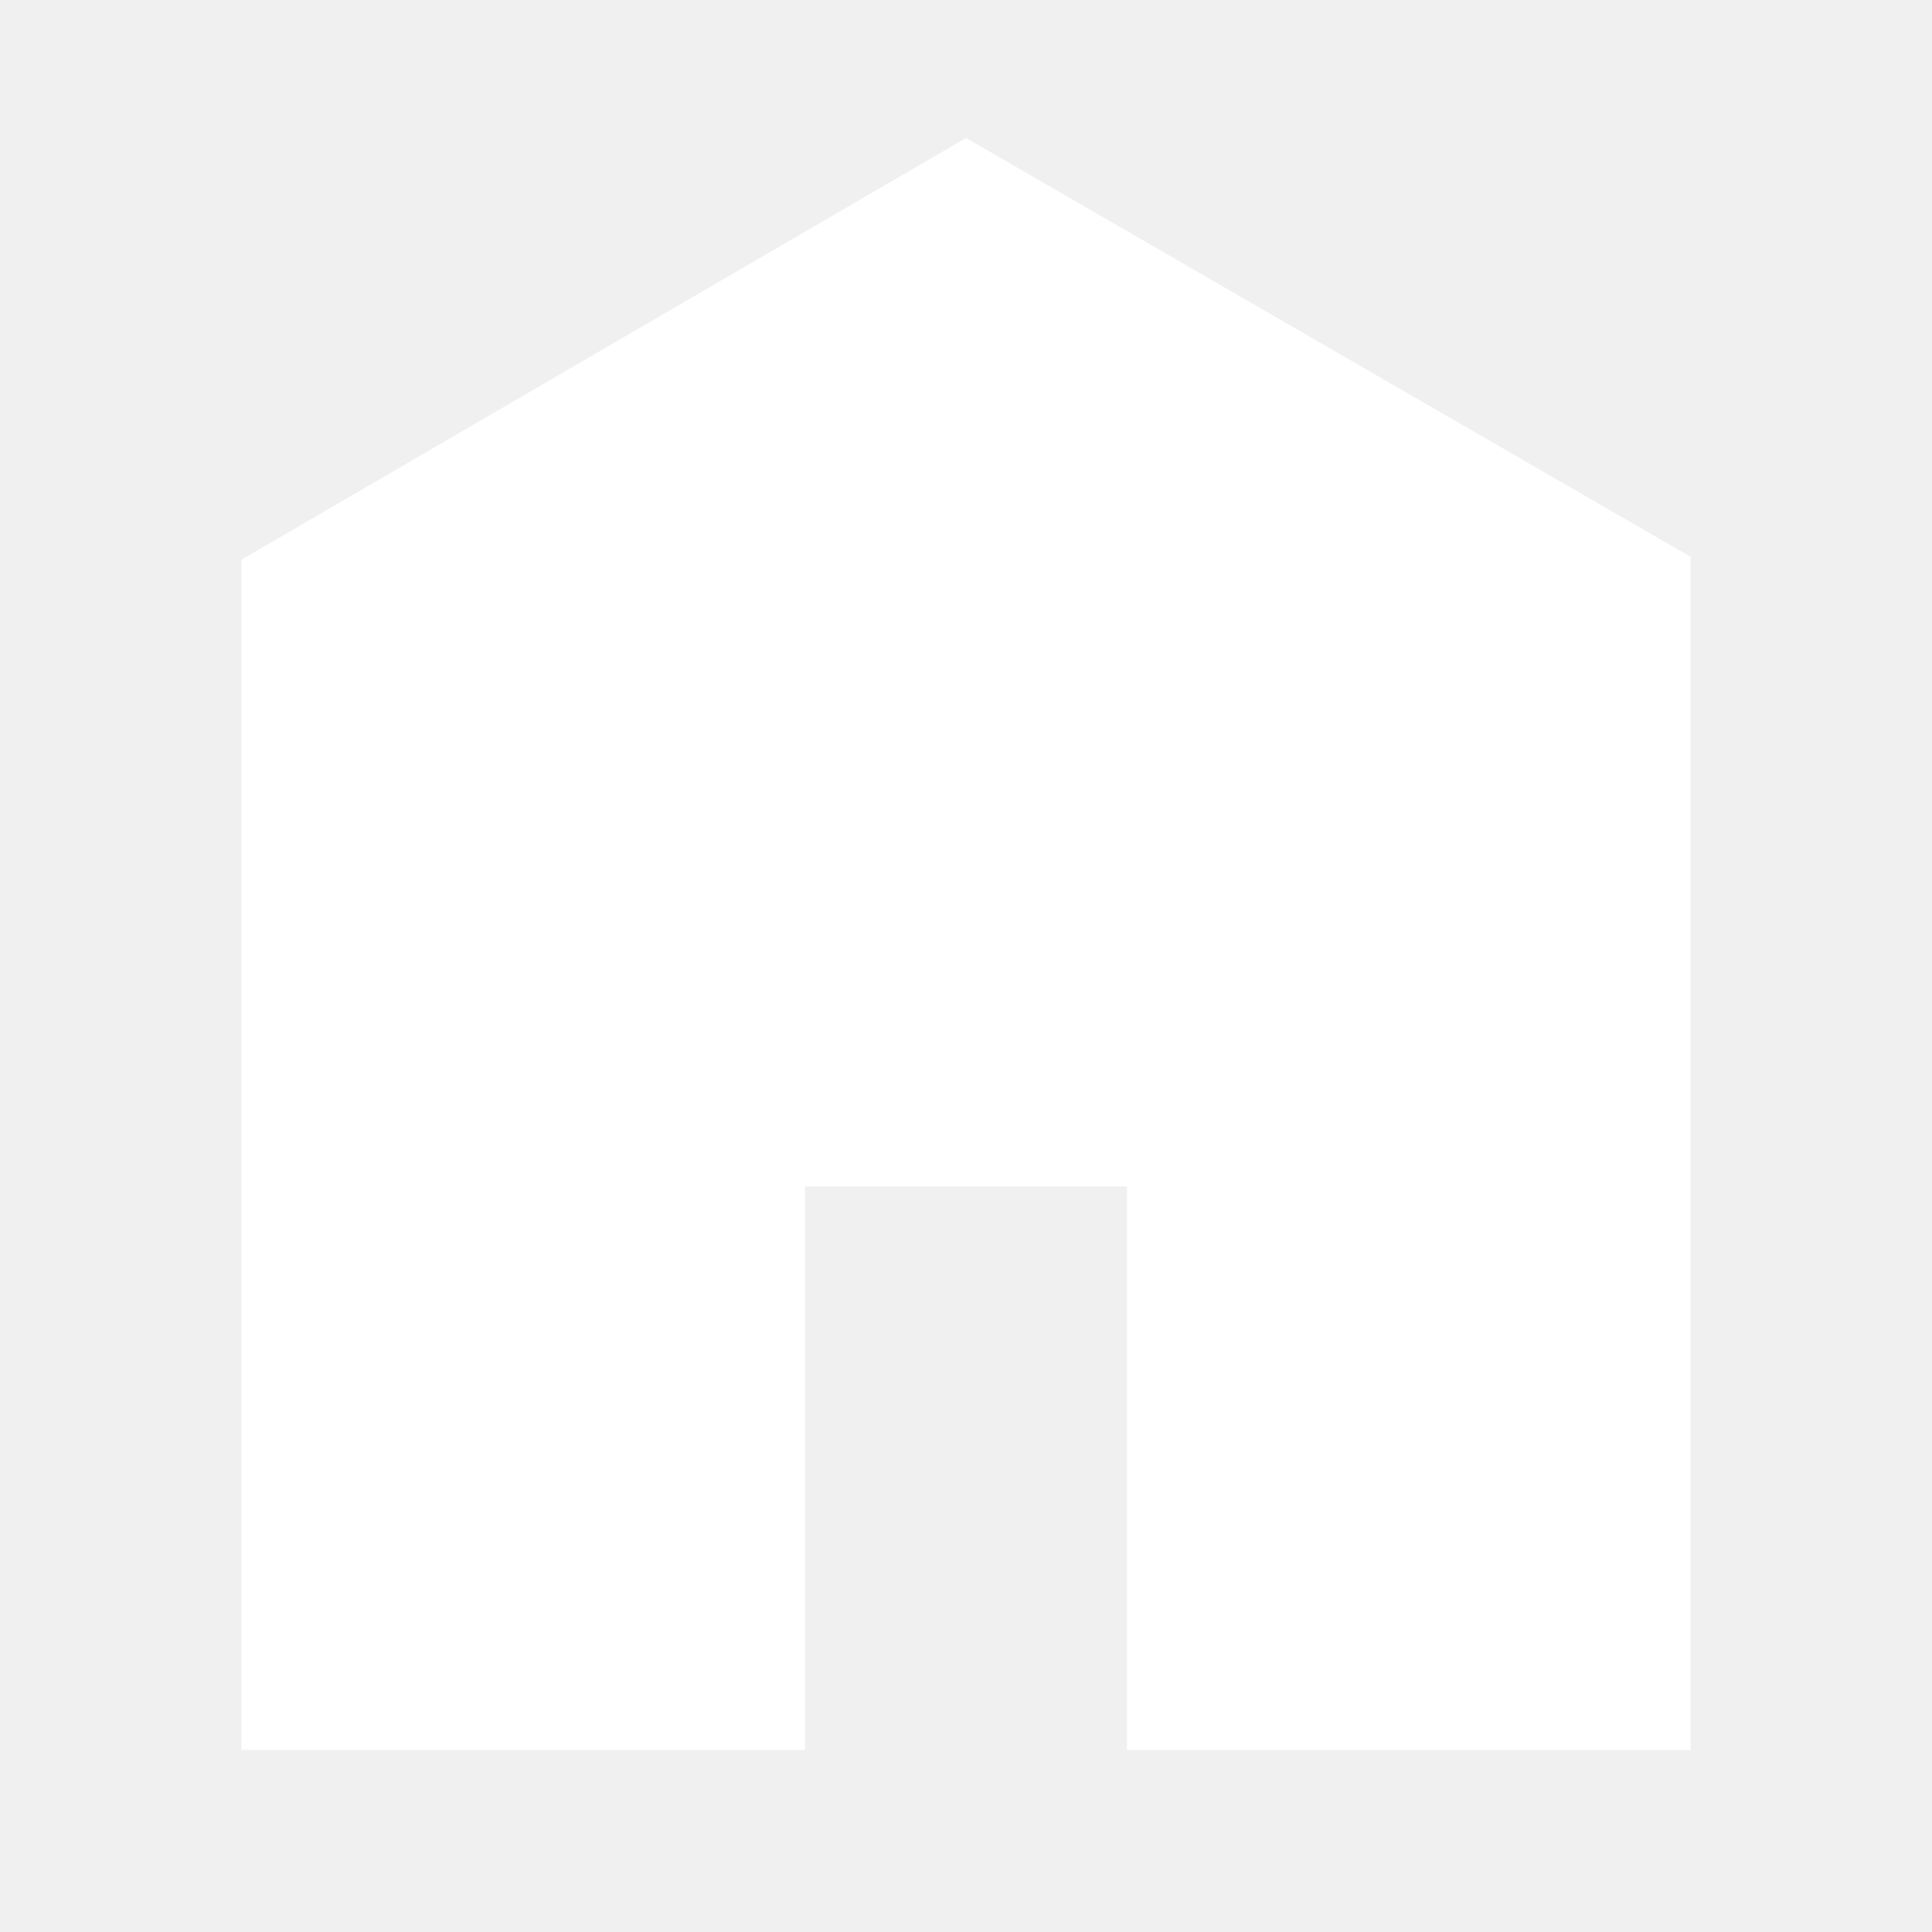
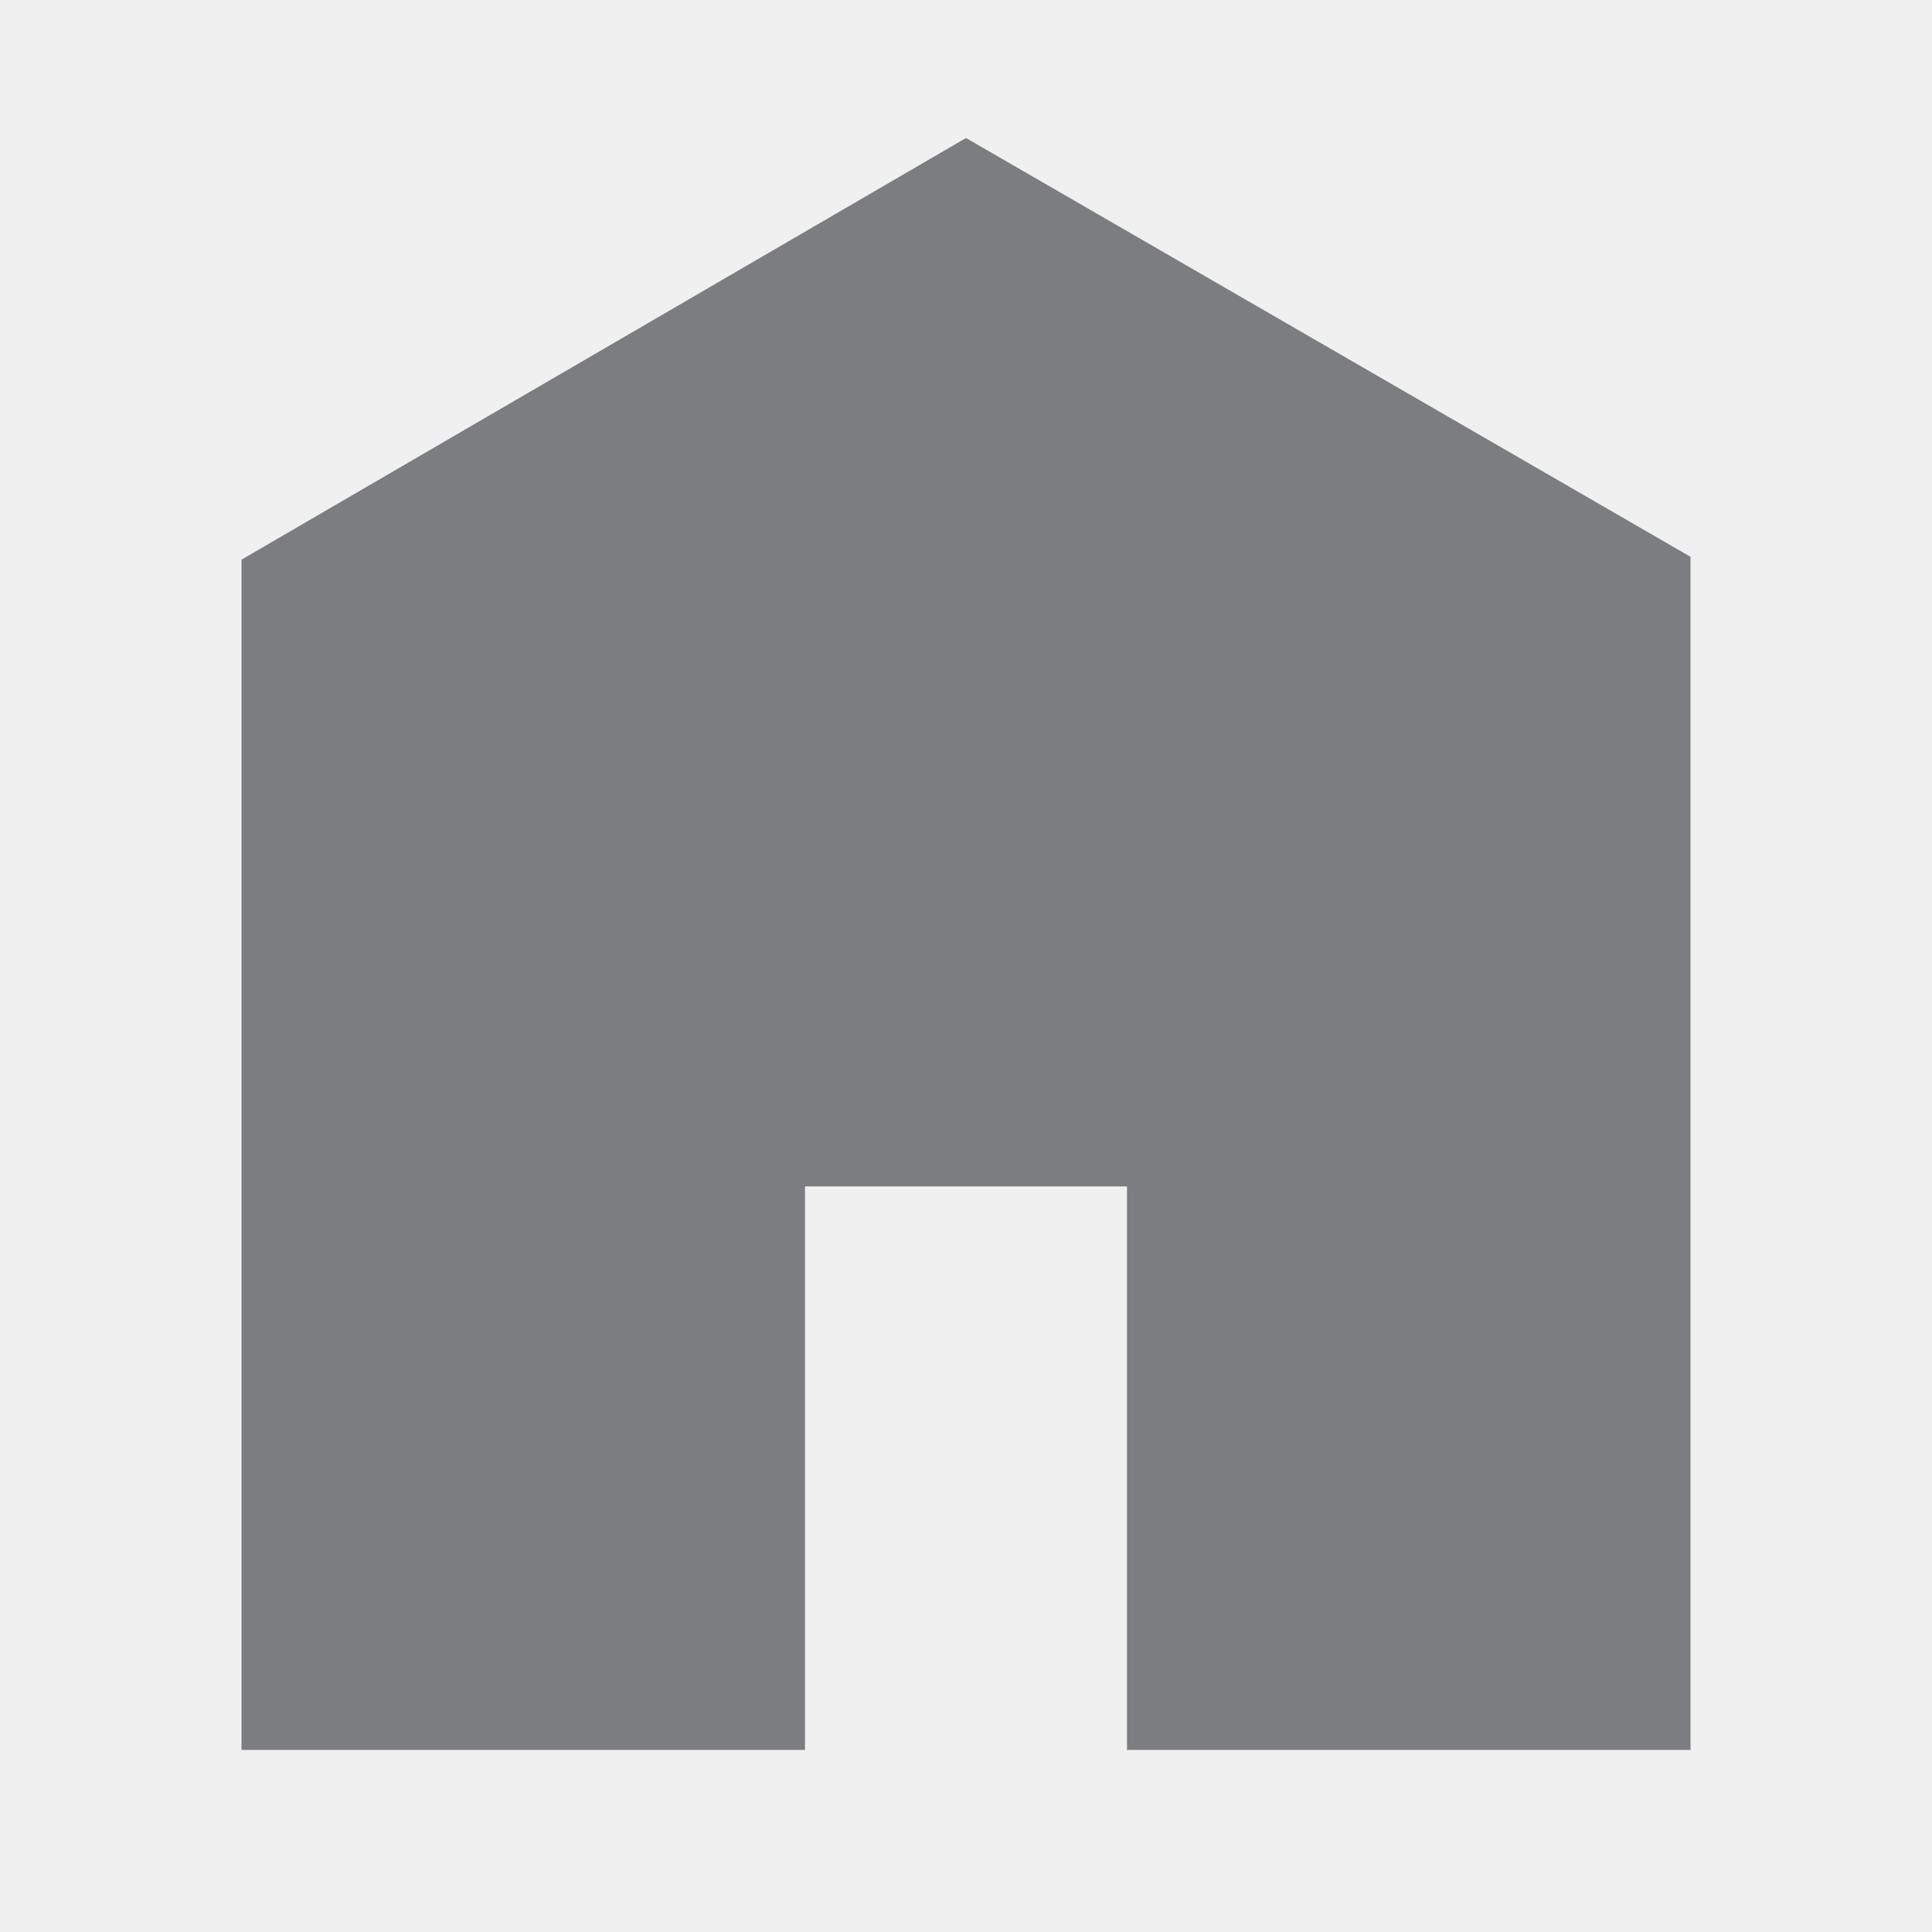
<svg xmlns="http://www.w3.org/2000/svg" viewBox="0 0 512 512">
-   <path d="M448 463.746h-149.333v-149.333h-85.334v149.333h-149.333v-315.428l192-111.746 192 110.984v316.19z" fill="#ffffff" />
+   <path d="M448 463.746h-149.333v-149.333h-85.334v149.333h-149.333v-315.428l192-111.746 192 110.984v316.19z" fill="rgb(123, 125, 129)" />
</svg>
